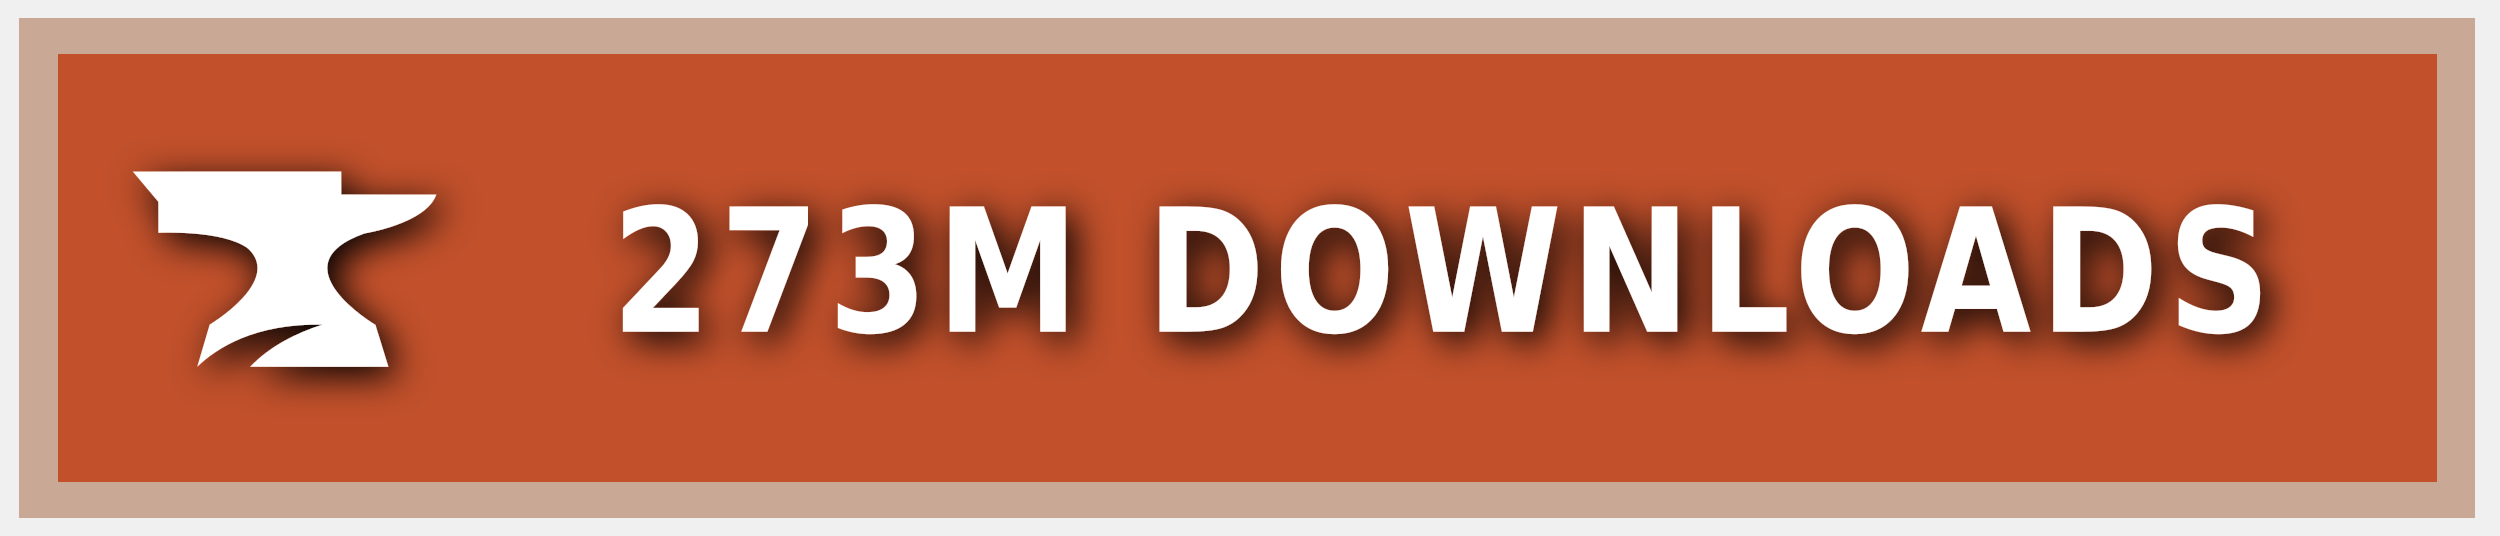
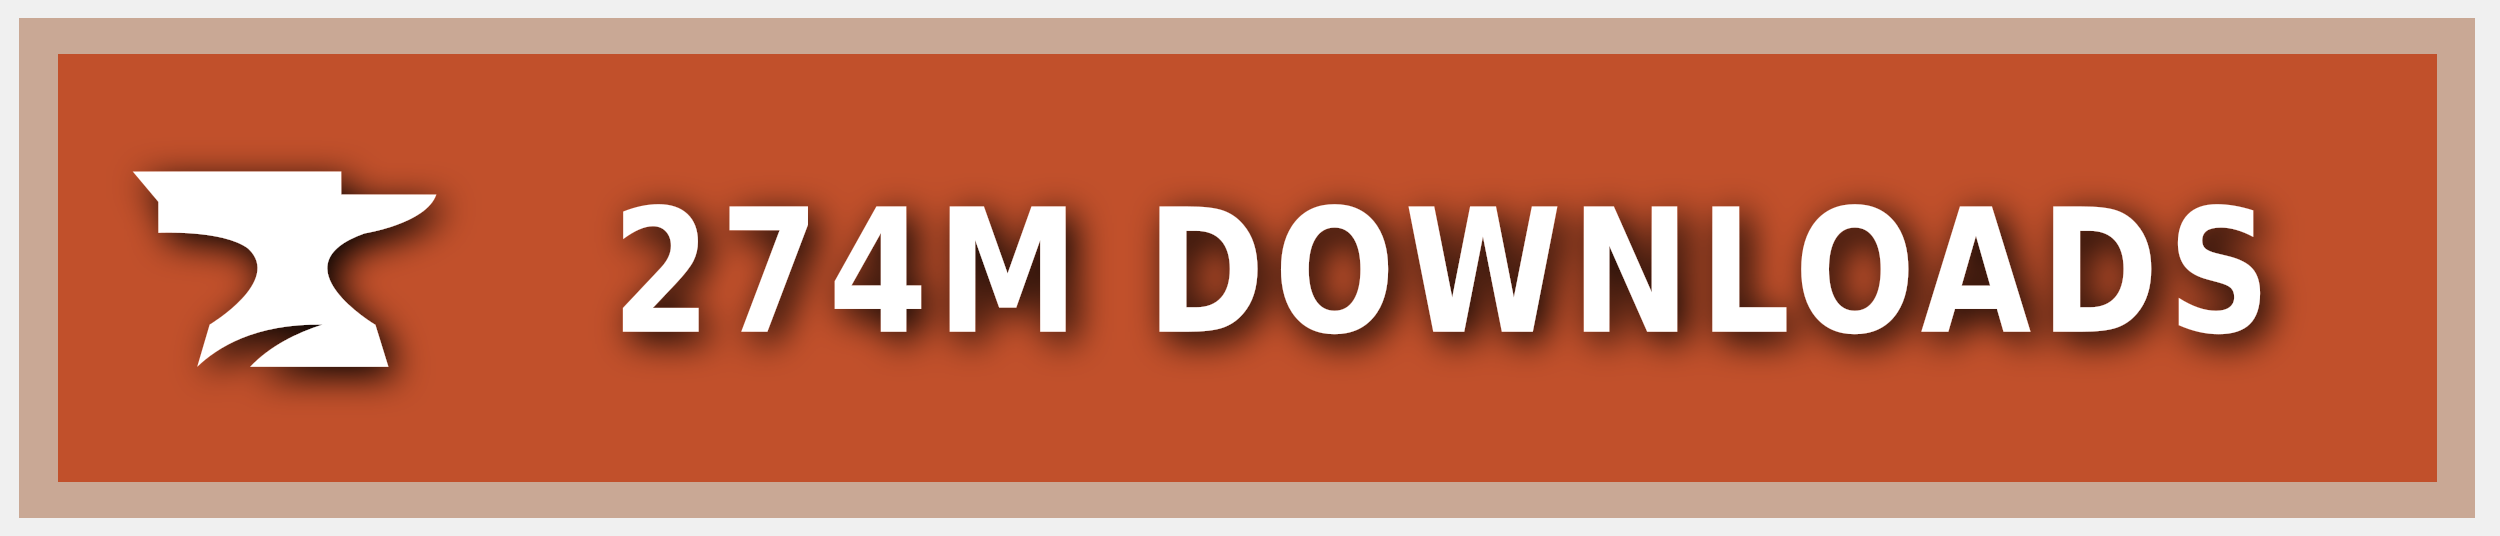
<svg xmlns="http://www.w3.org/2000/svg" xmlns:ns1="https://boxy-svg.com" width="140" height="30" role="img" aria-label="CURSEFORGE">
  <style> g:not(.noshadow) { filter: drop-shadow(0.5px 0.5px 1.0px black); } </style>
  <defs>
    <ns1:guide x="121.656" y="10.118" angle="90" />
    <ns1:guide x="127.198" y="17.628" angle="90" />
    <ns1:guide x="8.199" y="-3.08" angle="0" />
    <ns1:guide x="20.449" y="-4.101" angle="0" />
  </defs>
  <g class="noshadow" shape-rendering="crispEdges" style="" transform="matrix(1.074564, 0, 0, 1, 0, 0)">
    <rect x="1" y="1" width="128" height="28" style="fill: #F16436;" />
    <rect x="1" y="1" width="128" height="28" style="fill: rgba(0, 0, 0, 0.2);" />
    <rect x="2" y="2" width="126" height="26" style="fill: none; stroke-width:2px; stroke: rgba(211, 255, 255, 0.5);" />
  </g>
  <g style="" transform="matrix(1, 0, 0, 1, 1, 1)">
    <path class="st1" d="M 19.416 12.071 C 19.416 12.071 22.882 11.52 23.433 9.895 L 18.11 9.895 L 18.11 8.604 L 6.433 8.604 L 7.868 10.301 L 7.868 12.041 C 7.868 12.041 11.495 11.853 12.903 12.927 C 14.832 14.74 10.741 17.177 10.741 17.177 L 10.044 19.541 C 11.147 18.482 13.236 17.119 17.065 17.177 C 15.615 17.641 14.135 18.366 13.005 19.541 L 20.75 19.541 L 20.024 17.191 C 20.01 17.191 14.396 13.841 19.416 12.071 Z" style="fill: rgb(255, 255, 255);" />
  </g>
  <g fill="#fff" text-anchor="middle" font-family="Verdana,Geneva,DejaVu Sans,sans-serif" text-rendering="geometricPrecision" font-size="100" transform="matrix(1, 0, 0, 1, 13, 0)">
-     <text style="font-size: 80px; font-weight: 700; white-space: pre;" transform="matrix(0.1, 0, 0, 0.120296, 0, -3.678133)" x="677" y="185" letter-spacing="5">273M DOWNLOADS</text>
+     <text style="font-size: 80px; font-weight: 700; white-space: pre;" transform="matrix(0.1, 0, 0, 0.120296, 0, -3.678133)" x="677" y="185" letter-spacing="5">274M DOWNLOADS</text>
  </g>
</svg>
